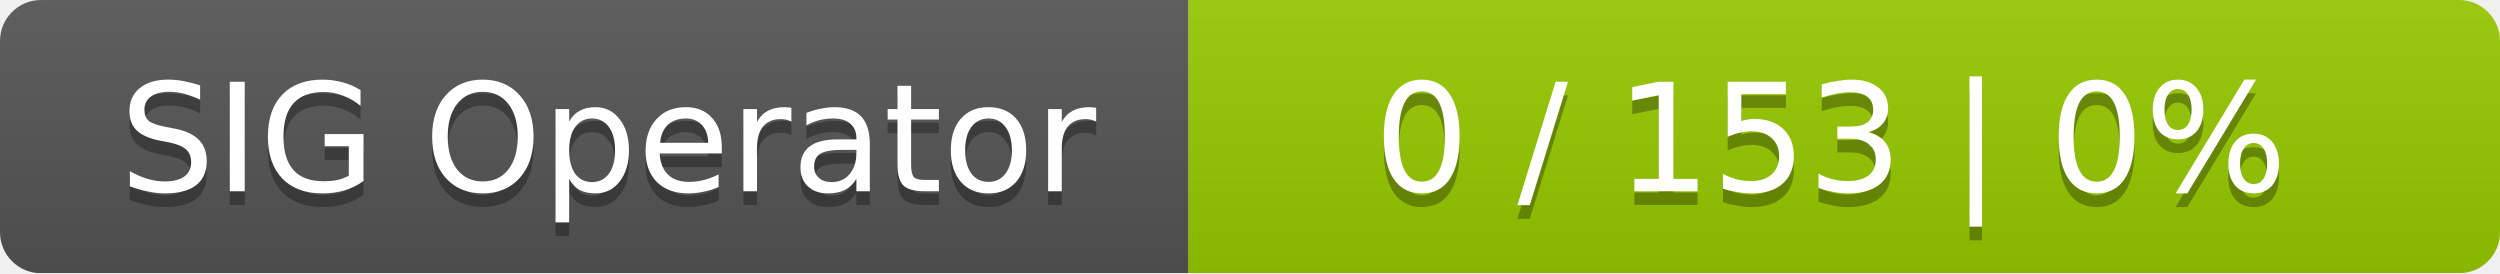
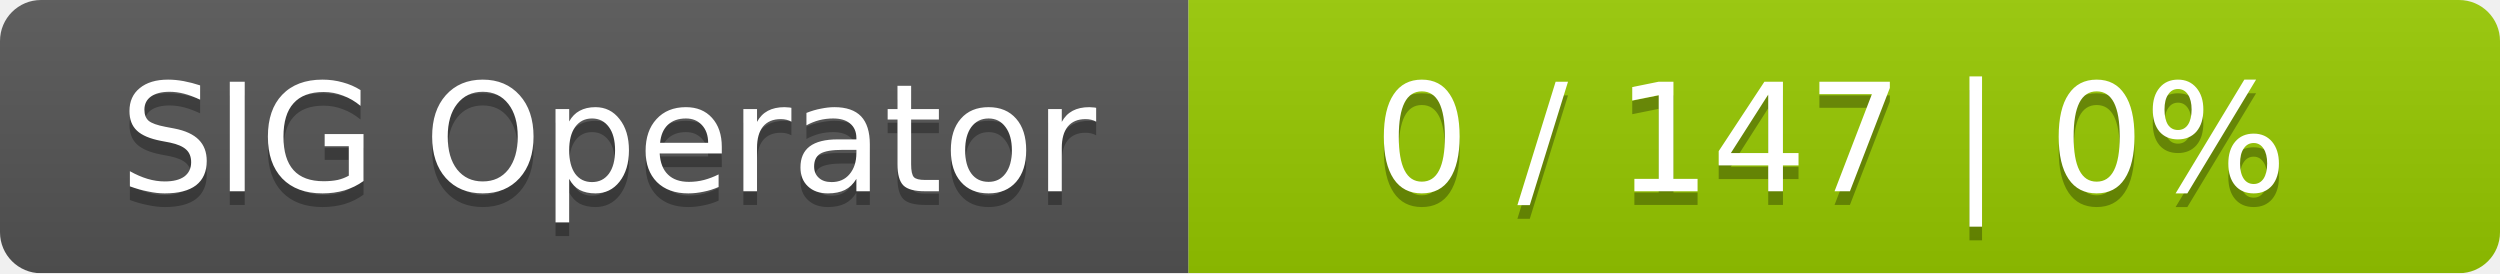
<svg xmlns="http://www.w3.org/2000/svg" width="183" height="20">
  <linearGradient id="smooth" x2="0" y2="100%">
    <stop offset="0" stop-color="#bbb" stop-opacity=".1" />
    <stop offset="1" stop-opacity=".1" />
  </linearGradient>
  <mask id="round">
    <rect width="183" height="20" rx="3" fill="#fff" />
  </mask>
  <g mask="url(#round)">
    <rect width="87" height="20" fill="#555" />
    <rect x="87" width="96" height="20" fill="#97ca00" />
    <rect width="183" height="20" fill="url(#smooth)" />
  </g>
  <g fill="#fff" text-anchor="middle" font-family="DejaVu Sans,Verdana,Geneva,sans-serif" font-size="11">
    <text x="44.5" y="15" fill="#010101" fill-opacity=".3">SIG Operator</text>
    <text x="44.5" y="14">SIG Operator</text>
-     <text x="134" y="15" fill="#010101" fill-opacity=".3">0 / 153    |    0%</text>
-     <text x="134" y="14">0 / 153    |    0%</text>
+     <text x="134" y="15" fill="#010101" fill-opacity=".3">0 / 147    |    0%</text>
+     <text x="134" y="14">0 / 147    |    0%</text>
  </g>
</svg>
